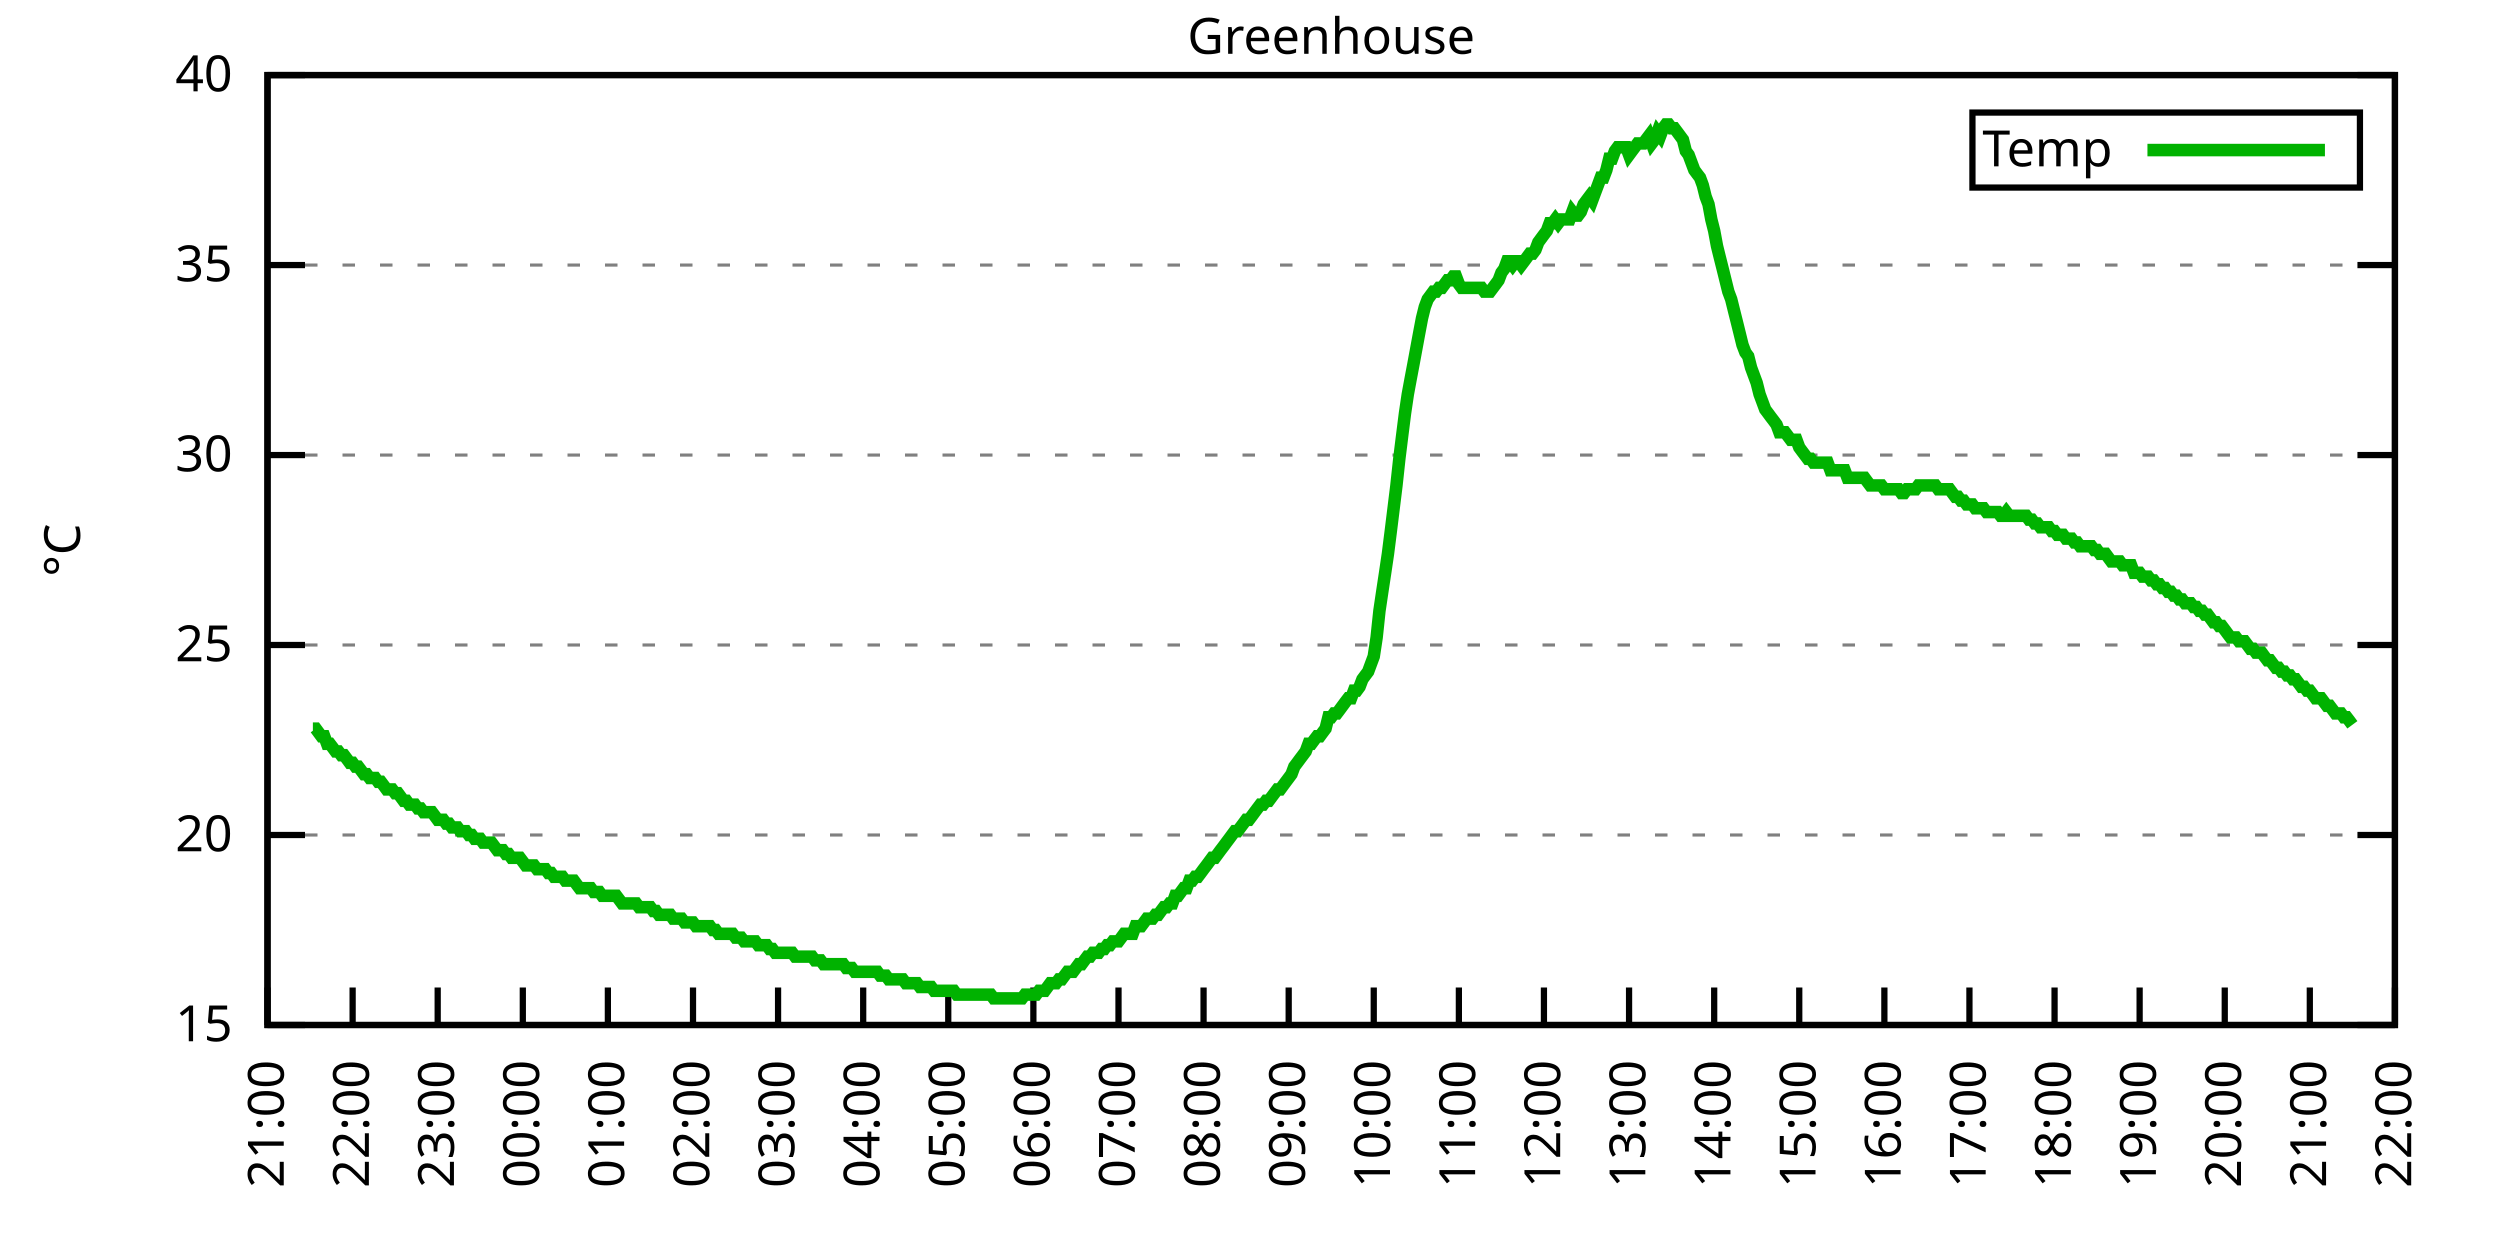
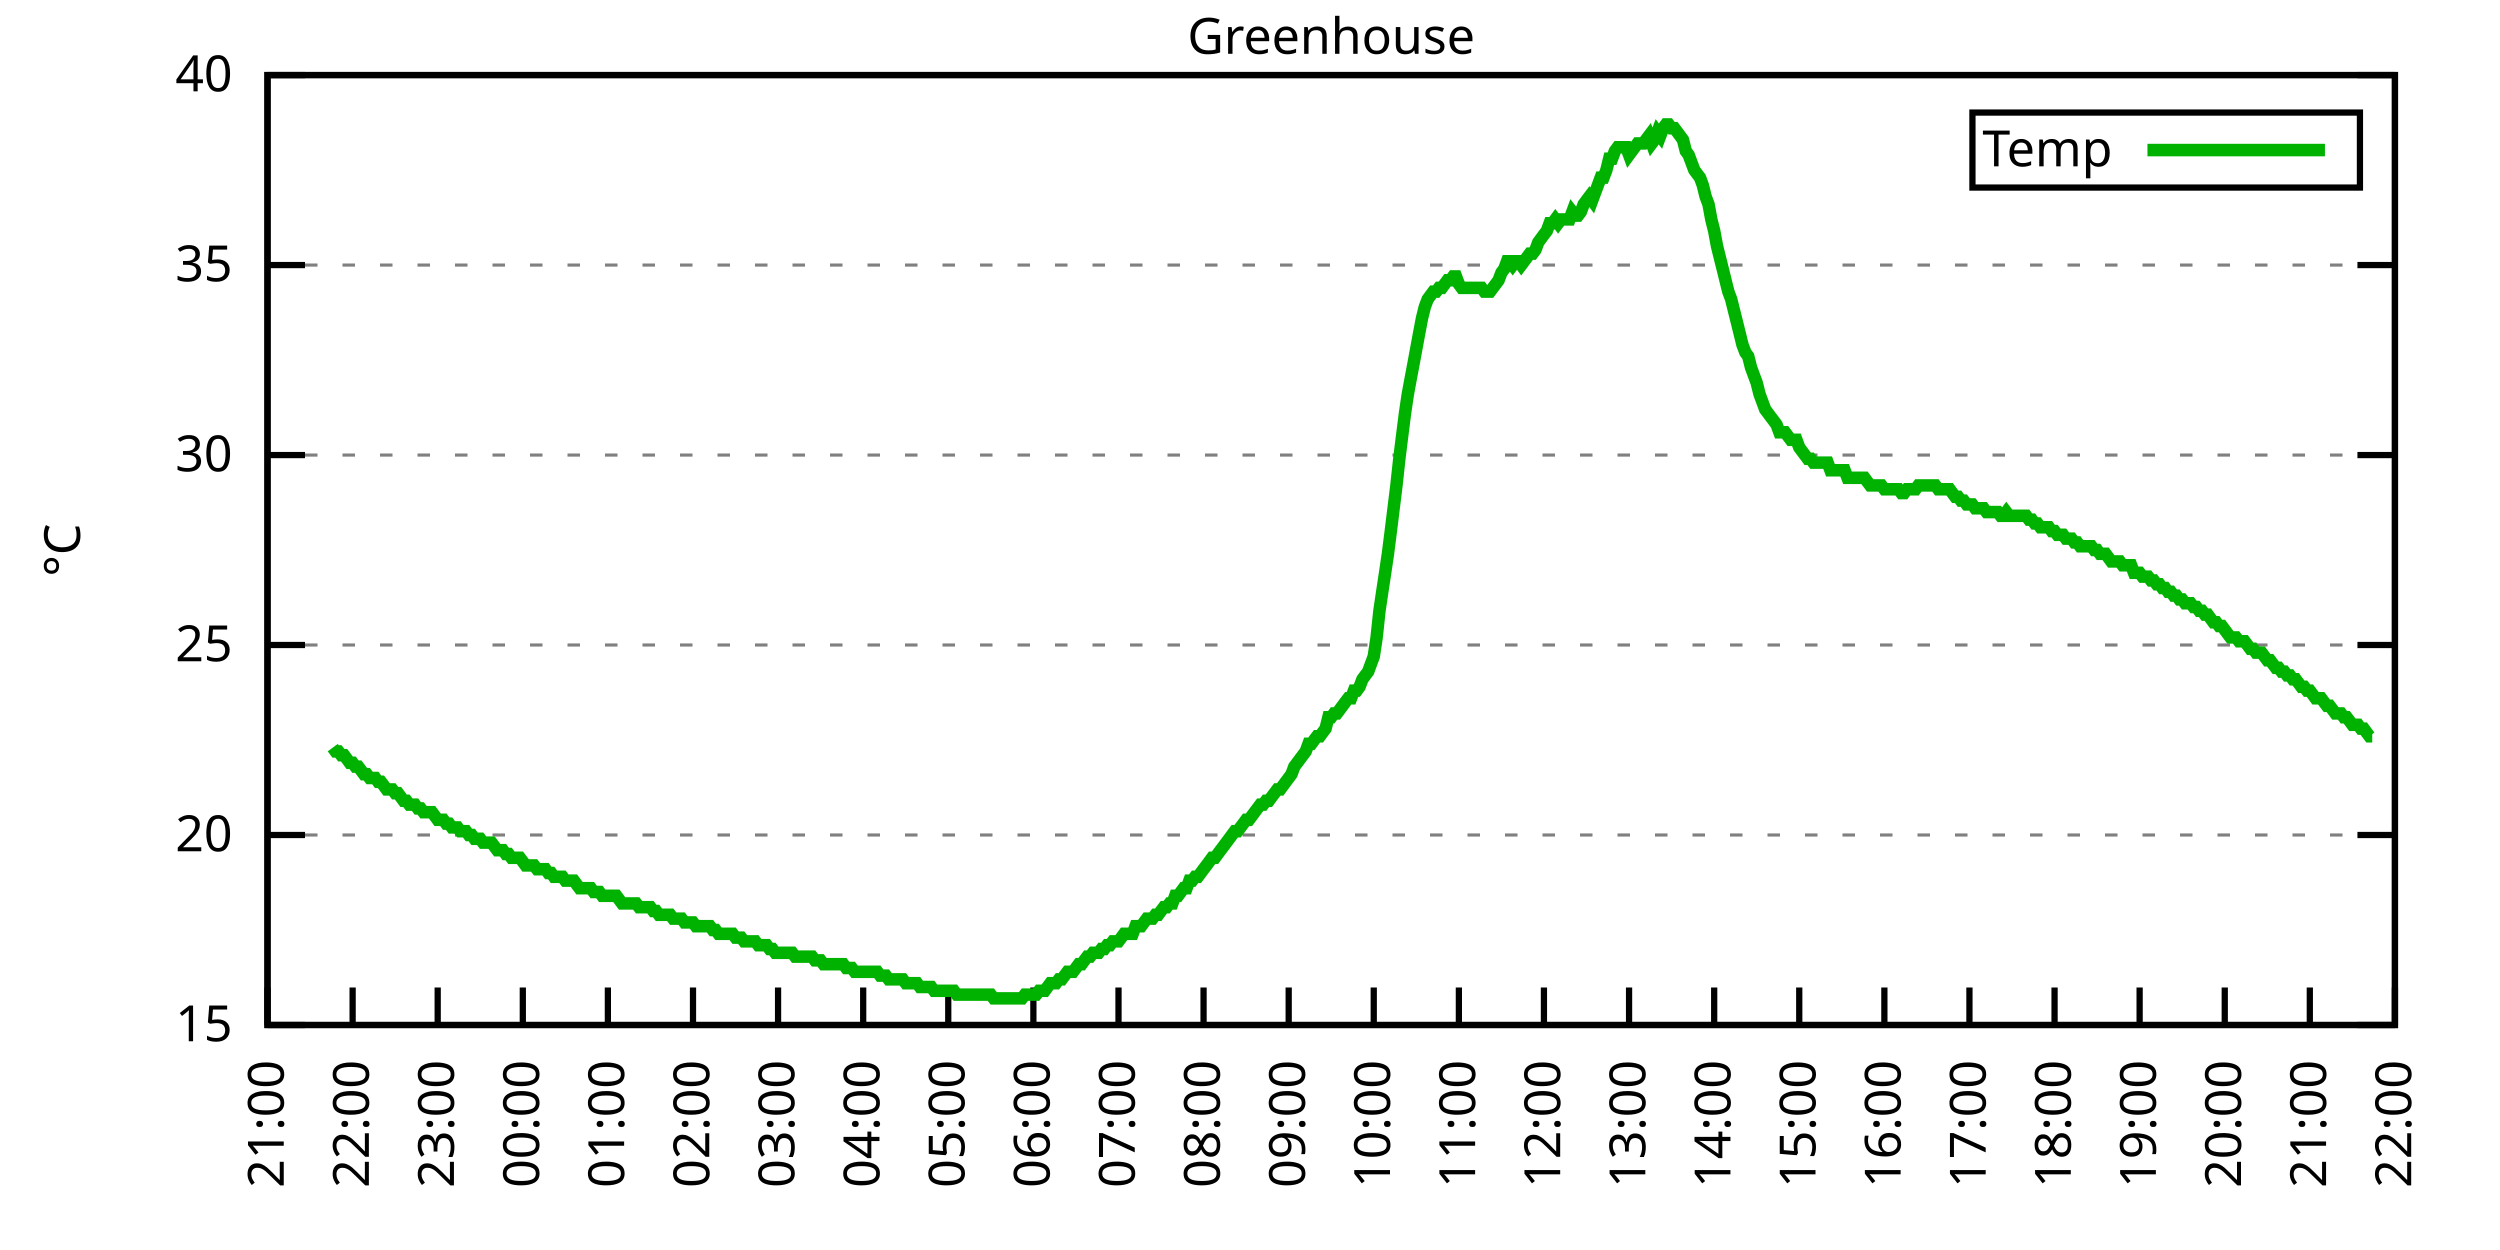
<svg xmlns="http://www.w3.org/2000/svg" xmlns:xlink="http://www.w3.org/1999/xlink" width="400" height="200" viewBox="0 0 400 200">
  <g id="gnuplot_canvas">
    <rect x="0" y="0" width="400" height="200" fill="none" />
    <defs>
      <circle id="gpDot" r="0.5" stroke-width="0.5" stroke="currentColor" />
      <path id="gpPt0" stroke-width="0.333" stroke="currentColor" d="M-1,0 h2 M0,-1 v2" />
      <path id="gpPt1" stroke-width="0.333" stroke="currentColor" d="M-1,-1 L1,1 M1,-1 L-1,1" />
      <path id="gpPt2" stroke-width="0.333" stroke="currentColor" d="M-1,0 L1,0 M0,-1 L0,1 M-1,-1 L1,1 M-1,1 L1,-1" />
      <rect id="gpPt3" stroke-width="0.333" stroke="currentColor" x="-1" y="-1" width="2" height="2" />
      <rect id="gpPt4" stroke-width="0.333" stroke="currentColor" fill="currentColor" x="-1" y="-1" width="2" height="2" />
      <circle id="gpPt5" stroke-width="0.333" stroke="currentColor" cx="0" cy="0" r="1" />
      <use xlink:href="#gpPt5" id="gpPt6" fill="currentColor" stroke="none" />
      <path id="gpPt7" stroke-width="0.333" stroke="currentColor" d="M0,-1.33 L-1.33,0.67 L1.33,0.67 z" />
      <use xlink:href="#gpPt7" id="gpPt8" fill="currentColor" stroke="none" />
      <use xlink:href="#gpPt7" id="gpPt9" stroke="currentColor" transform="rotate(180)" />
      <use xlink:href="#gpPt9" id="gpPt10" fill="currentColor" stroke="none" />
      <use xlink:href="#gpPt3" id="gpPt11" stroke="currentColor" transform="rotate(45)" />
      <use xlink:href="#gpPt11" id="gpPt12" fill="currentColor" stroke="none" />
      <path id="gpPt13" stroke-width="0.333" stroke="currentColor" d="M0,1.330 L1.265,0.411 L0.782,-1.067 L-0.782,-1.076 L-1.265,0.411 z" />
      <use xlink:href="#gpPt13" id="gpPt14" fill="currentColor" stroke="none" />
      <filter id="textbox" filterUnits="objectBoundingBox" x="0" y="0" height="1" width="1">
        <feFlood flood-color="white" flood-opacity="1" result="bgnd" />
        <feComposite in="SourceGraphic" in2="bgnd" operator="atop" />
      </filter>
      <filter id="greybox" filterUnits="objectBoundingBox" x="0" y="0" height="1" width="1">
        <feFlood flood-color="lightgrey" flood-opacity="1" result="grey" />
        <feComposite in="SourceGraphic" in2="grey" operator="atop" />
      </filter>
    </defs>
    <g fill="none" color="white" stroke="currentColor" stroke-width="1.00" stroke-linecap="butt" stroke-linejoin="miter">
</g>
    <g fill="none" color="black" stroke="currentColor" stroke-width="1.00" stroke-linecap="butt" stroke-linejoin="miter">
      <g stroke="none" shape-rendering="crispEdges">
        <polygon fill="rgb(255, 255, 255)" points="42.80,164.00 383.18,164.00 383.18,12.02 42.80,12.02 " />
      </g>
    </g>
    <g fill="none" color="black" stroke="currentColor" stroke-width="1.00" stroke-linecap="butt" stroke-linejoin="miter">
</g>
    <g fill="none" color="black" stroke="black" stroke-width="0.50" stroke-linecap="butt" stroke-linejoin="miter">
</g>
    <g fill="none" color="gray" stroke="currentColor" stroke-width="0.50" stroke-linecap="butt" stroke-linejoin="miter">
      <path stroke="gray" stroke-dasharray="2,4" class="gridline" d="M42.80,164.00 L383.19,164.00  " />
    </g>
    <g fill="none" color="gray" stroke="gray" stroke-width="1.00" stroke-linecap="butt" stroke-linejoin="miter">
</g>
    <g fill="none" color="black" stroke="currentColor" stroke-width="1.00" stroke-linecap="butt" stroke-linejoin="miter">
      <path stroke="black" d="M42.80,164.00 L48.80,164.00 M383.19,164.00 L377.19,164.00  " />
      <g transform="translate(37.20,166.60)" stroke="none" fill="black" font-family="Sans" font-size="8.00" text-anchor="end">
        <text>
          <tspan font-family="Sans"> 15</tspan>
        </text>
      </g>
    </g>
    <g fill="none" color="black" stroke="currentColor" stroke-width="1.00" stroke-linecap="butt" stroke-linejoin="miter">
</g>
    <g fill="none" color="black" stroke="black" stroke-width="0.50" stroke-linecap="butt" stroke-linejoin="miter">
</g>
    <g fill="none" color="gray" stroke="currentColor" stroke-width="0.50" stroke-linecap="butt" stroke-linejoin="miter">
      <path stroke="gray" stroke-dasharray="2,4" class="gridline" d="M42.80,133.60 L383.19,133.60  " />
    </g>
    <g fill="none" color="gray" stroke="gray" stroke-width="1.00" stroke-linecap="butt" stroke-linejoin="miter">
</g>
    <g fill="none" color="black" stroke="currentColor" stroke-width="1.00" stroke-linecap="butt" stroke-linejoin="miter">
      <path stroke="black" d="M42.80,133.60 L48.80,133.60 M383.19,133.60 L377.19,133.60  " />
      <g transform="translate(37.20,136.20)" stroke="none" fill="black" font-family="Sans" font-size="8.00" text-anchor="end">
        <text>
          <tspan font-family="Sans"> 20</tspan>
        </text>
      </g>
    </g>
    <g fill="none" color="black" stroke="currentColor" stroke-width="1.00" stroke-linecap="butt" stroke-linejoin="miter">
</g>
    <g fill="none" color="black" stroke="black" stroke-width="0.50" stroke-linecap="butt" stroke-linejoin="miter">
</g>
    <g fill="none" color="gray" stroke="currentColor" stroke-width="0.50" stroke-linecap="butt" stroke-linejoin="miter">
      <path stroke="gray" stroke-dasharray="2,4" class="gridline" d="M42.80,103.20 L383.19,103.20  " />
    </g>
    <g fill="none" color="gray" stroke="gray" stroke-width="1.00" stroke-linecap="butt" stroke-linejoin="miter">
</g>
    <g fill="none" color="black" stroke="currentColor" stroke-width="1.00" stroke-linecap="butt" stroke-linejoin="miter">
      <path stroke="black" d="M42.80,103.20 L48.80,103.20 M383.19,103.20 L377.19,103.20  " />
      <g transform="translate(37.20,105.80)" stroke="none" fill="black" font-family="Sans" font-size="8.00" text-anchor="end">
        <text>
          <tspan font-family="Sans"> 25</tspan>
        </text>
      </g>
    </g>
    <g fill="none" color="black" stroke="currentColor" stroke-width="1.00" stroke-linecap="butt" stroke-linejoin="miter">
</g>
    <g fill="none" color="black" stroke="black" stroke-width="0.50" stroke-linecap="butt" stroke-linejoin="miter">
</g>
    <g fill="none" color="gray" stroke="currentColor" stroke-width="0.50" stroke-linecap="butt" stroke-linejoin="miter">
      <path stroke="gray" stroke-dasharray="2,4" class="gridline" d="M42.80,72.81 L383.19,72.81  " />
    </g>
    <g fill="none" color="gray" stroke="gray" stroke-width="1.00" stroke-linecap="butt" stroke-linejoin="miter">
</g>
    <g fill="none" color="black" stroke="currentColor" stroke-width="1.00" stroke-linecap="butt" stroke-linejoin="miter">
      <path stroke="black" d="M42.80,72.81 L48.80,72.81 M383.19,72.81 L377.19,72.81  " />
      <g transform="translate(37.20,75.41)" stroke="none" fill="black" font-family="Sans" font-size="8.00" text-anchor="end">
        <text>
          <tspan font-family="Sans"> 30</tspan>
        </text>
      </g>
    </g>
    <g fill="none" color="black" stroke="currentColor" stroke-width="1.00" stroke-linecap="butt" stroke-linejoin="miter">
</g>
    <g fill="none" color="black" stroke="black" stroke-width="0.50" stroke-linecap="butt" stroke-linejoin="miter">
</g>
    <g fill="none" color="gray" stroke="currentColor" stroke-width="0.50" stroke-linecap="butt" stroke-linejoin="miter">
      <path stroke="gray" stroke-dasharray="2,4" class="gridline" d="M42.80,42.41 L383.19,42.41  " />
    </g>
    <g fill="none" color="gray" stroke="gray" stroke-width="1.00" stroke-linecap="butt" stroke-linejoin="miter">
</g>
    <g fill="none" color="black" stroke="currentColor" stroke-width="1.00" stroke-linecap="butt" stroke-linejoin="miter">
      <path stroke="black" d="M42.80,42.41 L48.80,42.41 M383.19,42.41 L377.19,42.41  " />
      <g transform="translate(37.20,45.01)" stroke="none" fill="black" font-family="Sans" font-size="8.00" text-anchor="end">
        <text>
          <tspan font-family="Sans"> 35</tspan>
        </text>
      </g>
    </g>
    <g fill="none" color="black" stroke="currentColor" stroke-width="1.00" stroke-linecap="butt" stroke-linejoin="miter">
</g>
    <g fill="none" color="black" stroke="black" stroke-width="0.50" stroke-linecap="butt" stroke-linejoin="miter">
</g>
    <g fill="none" color="gray" stroke="currentColor" stroke-width="0.50" stroke-linecap="butt" stroke-linejoin="miter">
      <path stroke="gray" stroke-dasharray="2,4" class="gridline" d="M42.80,12.01 L383.19,12.01  " />
    </g>
    <g fill="none" color="gray" stroke="gray" stroke-width="1.00" stroke-linecap="butt" stroke-linejoin="miter">
</g>
    <g fill="none" color="black" stroke="currentColor" stroke-width="1.00" stroke-linecap="butt" stroke-linejoin="miter">
      <path stroke="black" d="M42.80,12.01 L48.80,12.01 M383.19,12.01 L377.19,12.01  " />
      <g transform="translate(37.20,14.61)" stroke="none" fill="black" font-family="Sans" font-size="8.00" text-anchor="end">
        <text>
          <tspan font-family="Sans"> 40</tspan>
        </text>
      </g>
    </g>
    <g fill="none" color="black" stroke="currentColor" stroke-width="1.00" stroke-linecap="butt" stroke-linejoin="miter">
      <path stroke="black" d="M42.80,164.00 L42.80,158.00  " />
      <g transform="translate(45.40,169.60) rotate(270.00)" stroke="none" fill="black" font-family="Sans" font-size="8.00" text-anchor="end">
        <text>
          <tspan font-family="Sans">21:00</tspan>
        </text>
      </g>
    </g>
    <g fill="none" color="black" stroke="currentColor" stroke-width="1.00" stroke-linecap="butt" stroke-linejoin="miter">
      <path stroke="black" d="M56.42,164.00 L56.42,158.00  " />
      <g transform="translate(59.02,169.60) rotate(270.00)" stroke="none" fill="black" font-family="Sans" font-size="8.00" text-anchor="end">
        <text>
          <tspan font-family="Sans">22:00</tspan>
        </text>
      </g>
    </g>
    <g fill="none" color="black" stroke="currentColor" stroke-width="1.00" stroke-linecap="butt" stroke-linejoin="miter">
      <path stroke="black" d="M70.03,164.00 L70.03,158.00  " />
      <g transform="translate(72.63,169.60) rotate(270.00)" stroke="none" fill="black" font-family="Sans" font-size="8.00" text-anchor="end">
        <text>
          <tspan font-family="Sans">23:00</tspan>
        </text>
      </g>
    </g>
    <g fill="none" color="black" stroke="currentColor" stroke-width="1.00" stroke-linecap="butt" stroke-linejoin="miter">
      <path stroke="black" d="M83.65,164.00 L83.65,158.00  " />
      <g transform="translate(86.25,169.60) rotate(270.00)" stroke="none" fill="black" font-family="Sans" font-size="8.00" text-anchor="end">
        <text>
          <tspan font-family="Sans">00:00</tspan>
        </text>
      </g>
    </g>
    <g fill="none" color="black" stroke="currentColor" stroke-width="1.00" stroke-linecap="butt" stroke-linejoin="miter">
      <path stroke="black" d="M97.26,164.00 L97.26,158.00  " />
      <g transform="translate(99.86,169.60) rotate(270.00)" stroke="none" fill="black" font-family="Sans" font-size="8.00" text-anchor="end">
        <text>
          <tspan font-family="Sans">01:00</tspan>
        </text>
      </g>
    </g>
    <g fill="none" color="black" stroke="currentColor" stroke-width="1.00" stroke-linecap="butt" stroke-linejoin="miter">
      <path stroke="black" d="M110.88,164.00 L110.88,158.00  " />
      <g transform="translate(113.48,169.60) rotate(270.00)" stroke="none" fill="black" font-family="Sans" font-size="8.00" text-anchor="end">
        <text>
          <tspan font-family="Sans">02:00</tspan>
        </text>
      </g>
    </g>
    <g fill="none" color="black" stroke="currentColor" stroke-width="1.00" stroke-linecap="butt" stroke-linejoin="miter">
      <path stroke="black" d="M124.49,164.00 L124.49,158.00  " />
      <g transform="translate(127.09,169.60) rotate(270.00)" stroke="none" fill="black" font-family="Sans" font-size="8.00" text-anchor="end">
        <text>
          <tspan font-family="Sans">03:00</tspan>
        </text>
      </g>
    </g>
    <g fill="none" color="black" stroke="currentColor" stroke-width="1.00" stroke-linecap="butt" stroke-linejoin="miter">
      <path stroke="black" d="M138.11,164.00 L138.11,158.00  " />
      <g transform="translate(140.71,169.60) rotate(270.00)" stroke="none" fill="black" font-family="Sans" font-size="8.00" text-anchor="end">
        <text>
          <tspan font-family="Sans">04:00</tspan>
        </text>
      </g>
    </g>
    <g fill="none" color="black" stroke="currentColor" stroke-width="1.00" stroke-linecap="butt" stroke-linejoin="miter">
      <path stroke="black" d="M151.72,164.00 L151.72,158.00  " />
      <g transform="translate(154.32,169.60) rotate(270.00)" stroke="none" fill="black" font-family="Sans" font-size="8.00" text-anchor="end">
        <text>
          <tspan font-family="Sans">05:00</tspan>
        </text>
      </g>
    </g>
    <g fill="none" color="black" stroke="currentColor" stroke-width="1.00" stroke-linecap="butt" stroke-linejoin="miter">
      <path stroke="black" d="M165.34,164.00 L165.34,158.00  " />
      <g transform="translate(167.94,169.60) rotate(270.00)" stroke="none" fill="black" font-family="Sans" font-size="8.00" text-anchor="end">
        <text>
          <tspan font-family="Sans">06:00</tspan>
        </text>
      </g>
    </g>
    <g fill="none" color="black" stroke="currentColor" stroke-width="1.00" stroke-linecap="butt" stroke-linejoin="miter">
      <path stroke="black" d="M178.96,164.00 L178.96,158.00  " />
      <g transform="translate(181.56,169.60) rotate(270.00)" stroke="none" fill="black" font-family="Sans" font-size="8.00" text-anchor="end">
        <text>
          <tspan font-family="Sans">07:00</tspan>
        </text>
      </g>
    </g>
    <g fill="none" color="black" stroke="currentColor" stroke-width="1.00" stroke-linecap="butt" stroke-linejoin="miter">
      <path stroke="black" d="M192.57,164.00 L192.57,158.00  " />
      <g transform="translate(195.17,169.60) rotate(270.00)" stroke="none" fill="black" font-family="Sans" font-size="8.00" text-anchor="end">
        <text>
          <tspan font-family="Sans">08:00</tspan>
        </text>
      </g>
    </g>
    <g fill="none" color="black" stroke="currentColor" stroke-width="1.00" stroke-linecap="butt" stroke-linejoin="miter">
      <path stroke="black" d="M206.19,164.00 L206.19,158.00  " />
      <g transform="translate(208.79,169.60) rotate(270.00)" stroke="none" fill="black" font-family="Sans" font-size="8.00" text-anchor="end">
        <text>
          <tspan font-family="Sans">09:00</tspan>
        </text>
      </g>
    </g>
    <g fill="none" color="black" stroke="currentColor" stroke-width="1.00" stroke-linecap="butt" stroke-linejoin="miter">
      <path stroke="black" d="M219.80,164.00 L219.80,158.00  " />
      <g transform="translate(222.40,169.60) rotate(270.00)" stroke="none" fill="black" font-family="Sans" font-size="8.00" text-anchor="end">
        <text>
          <tspan font-family="Sans">10:00</tspan>
        </text>
      </g>
    </g>
    <g fill="none" color="black" stroke="currentColor" stroke-width="1.00" stroke-linecap="butt" stroke-linejoin="miter">
      <path stroke="black" d="M233.42,164.00 L233.42,158.00  " />
      <g transform="translate(236.02,169.60) rotate(270.00)" stroke="none" fill="black" font-family="Sans" font-size="8.00" text-anchor="end">
        <text>
          <tspan font-family="Sans">11:00</tspan>
        </text>
      </g>
    </g>
    <g fill="none" color="black" stroke="currentColor" stroke-width="1.00" stroke-linecap="butt" stroke-linejoin="miter">
      <path stroke="black" d="M247.03,164.00 L247.03,158.00  " />
      <g transform="translate(249.63,169.60) rotate(270.00)" stroke="none" fill="black" font-family="Sans" font-size="8.00" text-anchor="end">
        <text>
          <tspan font-family="Sans">12:00</tspan>
        </text>
      </g>
    </g>
    <g fill="none" color="black" stroke="currentColor" stroke-width="1.00" stroke-linecap="butt" stroke-linejoin="miter">
      <path stroke="black" d="M260.65,164.00 L260.65,158.00  " />
      <g transform="translate(263.25,169.60) rotate(270.00)" stroke="none" fill="black" font-family="Sans" font-size="8.00" text-anchor="end">
        <text>
          <tspan font-family="Sans">13:00</tspan>
        </text>
      </g>
    </g>
    <g fill="none" color="black" stroke="currentColor" stroke-width="1.00" stroke-linecap="butt" stroke-linejoin="miter">
      <path stroke="black" d="M274.27,164.00 L274.27,158.00  " />
      <g transform="translate(276.87,169.60) rotate(270.00)" stroke="none" fill="black" font-family="Sans" font-size="8.00" text-anchor="end">
        <text>
          <tspan font-family="Sans">14:00</tspan>
        </text>
      </g>
    </g>
    <g fill="none" color="black" stroke="currentColor" stroke-width="1.00" stroke-linecap="butt" stroke-linejoin="miter">
      <path stroke="black" d="M287.88,164.00 L287.88,158.00  " />
      <g transform="translate(290.48,169.60) rotate(270.00)" stroke="none" fill="black" font-family="Sans" font-size="8.00" text-anchor="end">
        <text>
          <tspan font-family="Sans">15:00</tspan>
        </text>
      </g>
    </g>
    <g fill="none" color="black" stroke="currentColor" stroke-width="1.00" stroke-linecap="butt" stroke-linejoin="miter">
      <path stroke="black" d="M301.50,164.00 L301.50,158.00  " />
      <g transform="translate(304.10,169.60) rotate(270.00)" stroke="none" fill="black" font-family="Sans" font-size="8.00" text-anchor="end">
        <text>
          <tspan font-family="Sans">16:00</tspan>
        </text>
      </g>
    </g>
    <g fill="none" color="black" stroke="currentColor" stroke-width="1.00" stroke-linecap="butt" stroke-linejoin="miter">
      <path stroke="black" d="M315.11,164.00 L315.11,158.00  " />
      <g transform="translate(317.71,169.60) rotate(270.00)" stroke="none" fill="black" font-family="Sans" font-size="8.00" text-anchor="end">
        <text>
          <tspan font-family="Sans">17:00</tspan>
        </text>
      </g>
    </g>
    <g fill="none" color="black" stroke="currentColor" stroke-width="1.00" stroke-linecap="butt" stroke-linejoin="miter">
      <path stroke="black" d="M328.73,164.00 L328.73,158.00  " />
      <g transform="translate(331.33,169.60) rotate(270.00)" stroke="none" fill="black" font-family="Sans" font-size="8.00" text-anchor="end">
        <text>
          <tspan font-family="Sans">18:00</tspan>
        </text>
      </g>
    </g>
    <g fill="none" color="black" stroke="currentColor" stroke-width="1.00" stroke-linecap="butt" stroke-linejoin="miter">
      <path stroke="black" d="M342.34,164.00 L342.34,158.00  " />
      <g transform="translate(344.94,169.60) rotate(270.00)" stroke="none" fill="black" font-family="Sans" font-size="8.00" text-anchor="end">
        <text>
          <tspan font-family="Sans">19:00</tspan>
        </text>
      </g>
    </g>
    <g fill="none" color="black" stroke="currentColor" stroke-width="1.00" stroke-linecap="butt" stroke-linejoin="miter">
      <path stroke="black" d="M355.96,164.00 L355.96,158.00  " />
      <g transform="translate(358.56,169.60) rotate(270.00)" stroke="none" fill="black" font-family="Sans" font-size="8.00" text-anchor="end">
        <text>
          <tspan font-family="Sans">20:00</tspan>
        </text>
      </g>
    </g>
    <g fill="none" color="black" stroke="currentColor" stroke-width="1.00" stroke-linecap="butt" stroke-linejoin="miter">
      <path stroke="black" d="M369.57,164.00 L369.57,158.00  " />
      <g transform="translate(372.17,169.60) rotate(270.00)" stroke="none" fill="black" font-family="Sans" font-size="8.00" text-anchor="end">
        <text>
          <tspan font-family="Sans">21:00</tspan>
        </text>
      </g>
    </g>
    <g fill="none" color="black" stroke="currentColor" stroke-width="1.00" stroke-linecap="butt" stroke-linejoin="miter">
      <path stroke="black" d="M383.19,164.00 L383.19,158.00  " />
      <g transform="translate(385.79,169.60) rotate(270.00)" stroke="none" fill="black" font-family="Sans" font-size="8.00" text-anchor="end">
        <text>
          <tspan font-family="Sans">22:00</tspan>
        </text>
      </g>
    </g>
    <g fill="none" color="black" stroke="currentColor" stroke-width="1.00" stroke-linecap="butt" stroke-linejoin="miter">
</g>
    <g fill="none" color="black" stroke="currentColor" stroke-width="1.00" stroke-linecap="butt" stroke-linejoin="miter">
      <path stroke="black" d="M42.80,12.01 L42.80,164.00 L383.19,164.00 L383.19,12.01 L42.80,12.01 Z  " />
    </g>
    <g fill="none" color="black" stroke="currentColor" stroke-width="1.00" stroke-linecap="butt" stroke-linejoin="miter">
</g>
    <g fill="none" color="black" stroke="currentColor" stroke-width="1.00" stroke-linecap="butt" stroke-linejoin="miter">
      <path stroke="black" d="M315.59,30.01 L315.59,18.01 L377.59,18.01 L377.59,30.01 L315.59,30.01 Z  " />
    </g>
    <g id="Greenhouse_plot_1">
      <g fill="none" color="white" stroke="black" stroke-width="2.00" stroke-linecap="butt" stroke-linejoin="miter">
</g>
      <g fill="none" color="black" stroke="currentColor" stroke-width="2.00" stroke-linecap="butt" stroke-linejoin="miter">
        <g transform="translate(337.99,26.61)" stroke="none" fill="black" font-family="Sans" font-size="8.00" text-anchor="end">
          <text>
            <tspan font-family="Sans">Temp</tspan>
          </text>
        </g>
      </g>
      <g fill="none" color="black" stroke="currentColor" stroke-width="2.00" stroke-linecap="butt" stroke-linejoin="miter">
-         <path stroke="rgb(  0, 178,   0)" d="M343.59,24.01 L371.99,24.01 M50.06,116.58 L50.52,116.58 L50.97,117.19 L51.42,117.80 L51.88,117.80 L52.33,119.01   L52.78,119.01 L53.24,119.62 L53.69,120.23 L54.15,120.23 L54.60,120.83 L55.05,120.83 L55.51,121.44 L55.96,122.05   L56.42,122.05 L56.87,122.66 L57.32,122.66 L57.78,123.27 L58.23,123.87 L58.68,123.87 L59.14,124.48 L59.59,124.48   L60.05,124.48 L60.50,125.09 L60.95,125.09 L61.41,125.70 L61.86,126.31 L62.32,126.31 L62.77,126.31 L63.22,126.91   L63.68,126.91 L64.13,127.52 L64.58,128.13 L65.04,128.13 L65.49,128.74 L65.95,128.74 L66.40,128.74 L66.85,129.35   L67.31,129.35 L67.76,129.95 L68.22,129.95 L68.67,129.95 L69.12,129.95 L69.58,130.56 L70.03,131.17 L70.49,131.17   L70.94,131.17 L71.39,131.78 L71.85,131.78 L72.30,132.39 L72.75,132.39 L73.21,132.39 L73.66,132.99 L74.12,132.99   L74.57,132.99 L75.02,133.60 L75.48,133.60 L75.93,134.21 L76.39,134.21 L76.84,134.21 L77.29,134.82 L77.75,134.82   L78.20,134.82 L78.65,134.82 L79.11,135.43 L79.56,136.03 L80.02,136.03 L80.47,136.03 L80.92,136.64 L81.38,136.64   L81.83,137.25 L82.29,137.25 L82.74,137.25 L83.19,137.25 L83.65,137.86 L84.10,138.47 L84.55,138.47 L85.01,138.47   L85.46,138.47 L85.92,139.07 L86.37,139.07 L86.82,139.07 L87.28,139.07 L87.73,139.68 L88.19,139.68 L88.64,140.29   L89.09,140.29 L89.55,140.29 L90.00,140.29 L90.45,140.90 L90.91,140.90 L91.36,140.90 L91.82,140.90 L92.27,141.51   L92.72,142.11 L93.18,142.11 L93.63,142.11 L94.09,142.11 L94.54,142.11 L94.99,142.72 L95.45,142.72 L95.90,142.72   L96.35,143.33 L96.81,143.33 L97.26,143.33 L97.72,143.33 L98.17,143.33 L98.62,143.33 L99.08,143.94 L99.53,144.55   L99.99,144.55 L100.44,144.55 L100.89,144.55 L101.35,144.55 L101.80,144.55 L102.25,145.15 L102.71,145.15 L103.16,145.15   L103.62,145.15 L104.07,145.15 L104.52,145.76 L104.98,145.76 L105.43,146.37 L105.89,146.37 L106.34,146.37 L106.79,146.37   L107.25,146.37 L107.70,146.98 L108.15,146.98 L108.61,146.98 L109.06,146.98 L109.52,147.59 L109.97,147.59 L110.42,147.59   L110.88,147.59 L111.33,148.19 L111.79,148.19 L112.24,148.19 L112.69,148.19 L113.15,148.19 L113.60,148.19 L114.05,148.80   L114.51,148.80 L114.96,149.41 L115.42,149.41 L115.87,149.41 L116.32,149.41 L116.78,149.41 L117.23,149.41 L117.69,150.02   L118.14,150.02 L118.59,150.02 L119.05,150.62 L119.50,150.62 L119.96,150.62 L120.41,150.62 L120.86,150.62 L121.32,151.23   L121.77,151.23 L122.22,151.23 L122.68,151.23 L123.13,151.84 L123.59,151.84 L124.04,152.45 L124.49,152.45 L124.95,152.45   L125.40,152.45 L125.86,152.45 L126.31,152.45 L126.76,152.45 L127.22,153.06 L127.67,153.06 L128.12,153.06 L128.58,153.06   L129.03,153.06 L129.49,153.06 L129.94,153.06 L130.39,153.66 L130.85,153.66 L131.30,153.66 L131.76,154.27 L132.21,154.27   L132.66,154.27 L133.12,154.27 L133.57,154.27 L134.02,154.27 L134.48,154.27 L134.93,154.27 L135.39,154.88 L135.84,154.88   L136.29,154.88 L136.75,155.49 L137.20,155.49 L137.66,155.49 L138.11,155.49 L138.56,155.49 L139.02,155.49 L139.47,155.49   L139.92,155.49 L140.38,155.49 L140.83,156.10 L141.29,156.10 L141.74,156.10 L142.19,156.70 L142.65,156.70 L143.10,156.70   L143.56,156.70 L144.01,156.70 L144.46,156.70 L144.92,157.31 L145.37,157.31 L145.82,157.31 L146.28,157.31 L146.73,157.31   L147.19,157.92 L147.64,157.92 L148.09,157.92 L148.55,157.92 L149.00,157.92 L149.46,158.53 L149.91,158.53 L150.36,158.53   L150.82,158.53 L151.27,158.53 L151.72,158.53 L152.18,158.53 L152.63,158.53 L153.09,159.14 L153.54,159.14 L153.99,159.14   L154.45,159.14 L154.90,159.14 L155.36,159.14 L155.81,159.14 L156.26,159.14 L156.72,159.14 L157.17,159.14 L157.62,159.14   L158.08,159.14 L158.53,159.14 L158.99,159.74 L159.44,159.74 L159.89,159.74 L160.35,159.74 L160.80,159.74 L161.26,159.74   L161.71,159.74 L162.16,159.74 L162.62,159.74 L163.07,159.74 L163.52,159.74 L163.98,159.14 L164.43,159.14 L164.89,159.14   L165.34,159.14 L165.79,159.14 L166.25,158.53 L166.70,158.53 L167.16,158.53 L167.61,157.92 L168.06,157.31 L168.52,157.31   L168.97,157.31 L169.43,156.70 L169.88,156.70 L170.33,156.10 L170.79,155.49 L171.24,155.49 L171.69,155.49 L172.15,154.88   L172.60,154.27 L173.06,154.27 L173.51,153.66 L173.96,153.06 L174.42,153.06 L174.87,152.45 L175.33,152.45 L175.78,152.45   L176.23,151.84 L176.69,151.84 L177.14,151.23 L177.59,151.23 L178.05,150.62 L178.50,150.62 L178.96,150.62 L179.41,150.02   L179.86,149.41 L180.32,149.41 L180.77,149.41 L181.23,149.41 L181.68,148.19 L182.13,148.19 L182.59,148.19 L183.04,147.59   L183.49,146.98 L183.95,146.98 L184.40,146.98 L184.86,146.37 L185.31,146.37 L185.76,145.76 L186.22,145.15 L186.67,145.15   L187.13,144.55 L187.58,144.55 L188.03,143.33 L188.49,143.33 L188.94,142.72 L189.39,142.11 L189.85,142.11 L190.30,140.90   L190.76,140.90 L191.21,140.29 L191.66,140.29 L192.12,139.68 L192.57,139.07 L193.03,138.47 L193.48,137.86 L193.93,137.25   L194.39,137.25 L194.84,136.64 L195.29,136.03 L195.75,135.43 L196.20,134.82 L196.66,134.21 L197.11,133.60 L197.56,132.99   L198.02,132.99 L198.47,132.39 L198.93,131.78 L199.38,131.17 L199.83,131.17 L200.29,130.56 L200.74,129.95 L201.19,129.35   L201.65,128.74 L202.10,128.74 L202.56,128.13 L203.01,128.13 L203.46,127.52 L203.92,126.91 L204.37,126.31 L204.83,126.31   L205.28,125.70 L205.73,125.09 L206.19,124.48 L206.64,123.87 L207.09,122.66 L207.55,122.05 L208.00,121.44 L208.46,120.83   L208.91,120.23 L209.36,119.01 L209.82,119.01 L210.27,118.40 L210.73,117.80 L211.18,117.80 L211.63,117.19 L212.09,116.58   L212.54,114.76 L213.00,114.76 L213.45,114.15 L213.90,114.15 L214.36,113.54 L214.81,112.93 L215.26,112.32 L215.72,111.72   L216.17,111.72 L216.63,110.50 L217.08,110.50 L217.53,109.89 L217.99,108.68 L218.44,108.07 L218.90,107.46 L219.35,106.24   L219.80,105.03 L220.26,101.99 L220.71,97.73 L221.16,94.69 L221.62,91.65 L222.07,88.61 L222.53,84.97 L222.98,81.32   L223.43,77.67 L223.89,73.41 L224.34,69.77 L224.80,66.12 L225.25,63.08 L225.70,60.65 L226.16,58.21 L226.61,55.78   L227.06,53.35 L227.52,50.92 L227.97,49.10 L228.43,47.88 L228.88,47.27 L229.33,46.66 L229.79,46.66 L230.24,46.06   L230.70,46.06 L231.15,45.45 L231.60,44.84 L232.06,44.84 L232.51,44.23 L232.96,44.23 L233.42,45.45 L233.87,46.06   L234.33,46.06 L234.78,46.06 L235.23,46.06 L235.69,46.06 L236.14,46.06 L236.60,46.06 L237.05,46.06 L237.50,46.66   L237.96,46.66 L238.41,46.66 L238.86,46.06 L239.32,45.45 L239.77,44.84 L240.23,43.62 L240.68,43.02 L241.13,41.80   L241.59,41.80 L242.04,42.41 L242.50,41.80 L242.95,41.80 L243.40,42.41 L243.86,41.80 L244.31,41.19 L244.76,40.58   L245.22,40.58 L245.67,39.98 L246.13,38.76 L246.58,38.15 L247.03,37.54 L247.49,36.94 L247.94,35.72 L248.40,35.72   L248.85,35.11 L249.30,35.72 L249.76,35.11 L250.21,35.11 L250.66,35.11 L251.12,35.11 L251.57,33.90 L252.03,34.50   L252.48,34.50 L252.93,33.90 L253.39,32.68 L253.84,32.07 L254.30,31.46 L254.75,32.07 L255.20,30.86 L255.66,29.64   L256.11,28.42 L256.56,28.42 L257.02,27.21 L257.47,25.39 L257.93,25.39 L258.38,24.17 L258.83,23.56 L259.29,23.56   L259.74,23.56 L260.20,23.56 L260.65,24.78 L261.10,24.17 L261.56,23.56 L262.01,22.95 L262.47,22.95 L262.92,22.95   L263.37,22.35 L263.83,21.74 L264.28,22.95 L264.73,22.35 L265.19,21.13 L265.64,21.74 L266.10,20.52 L266.55,19.91   L267.00,19.91 L267.46,20.52 L267.91,20.52 L268.37,21.13 L268.82,21.74 L269.27,22.35 L269.73,24.17 L270.18,24.78   L270.63,25.99 L271.09,27.21 L271.54,27.82 L272.00,28.42 L272.45,29.64 L272.90,31.46 L273.36,32.68 L273.81,35.11   L274.27,36.94 L274.72,39.37 L275.17,41.19 L275.63,43.02 L276.08,44.84 L276.53,46.66 L276.99,47.88 L277.44,49.70   L277.90,51.53 L278.35,53.35 L278.80,55.18 L279.26,56.39 L279.71,57.00 L280.17,58.82 L280.62,60.04 L281.07,61.25   L281.53,63.08 L281.98,64.29 L282.43,65.51 L282.89,66.12 L283.34,66.73 L283.80,67.33 L284.25,67.94 L284.70,69.16   L285.16,69.16 L285.61,69.16 L286.07,69.77 L286.52,70.37 L286.97,70.37 L287.43,70.37 L287.88,71.59 L288.33,72.20   L288.79,72.81 L289.24,73.41 L289.70,73.41 L290.15,74.02 L290.60,74.02 L291.06,74.02 L291.51,74.02 L291.97,74.02   L292.42,74.02 L292.87,75.24 L293.33,75.24 L293.78,75.24 L294.23,75.24 L294.69,75.24 L295.14,75.24 L295.60,76.45   L296.05,76.45 L296.50,76.45 L296.96,76.45 L297.41,76.45 L297.87,76.45 L298.32,76.45 L298.77,77.06 L299.23,77.67   L299.68,77.67 L300.13,77.67 L300.59,77.67 L301.04,77.67 L301.50,78.28 L301.95,78.28 L302.40,78.28 L302.86,78.28   L303.31,78.28 L303.77,78.28 L304.22,78.89 L304.67,78.89 L305.13,78.28 L305.58,78.28 L306.03,78.28 L306.49,78.28   L306.94,77.67 L307.40,77.67 L307.85,77.67 L308.30,77.67 L308.76,77.67 L309.21,77.67 L309.67,77.67 L310.12,78.28   L310.57,78.28 L311.03,78.28 L311.48,78.28 L311.94,78.28 L312.39,78.89 L312.84,79.49 L313.30,79.49 L313.75,80.10   L314.20,80.10 L314.66,80.71 L315.11,80.71 L315.57,80.71 L316.02,81.32 L316.47,81.32 L316.93,81.32 L317.38,81.32   L317.84,81.93 L318.29,81.93 L318.74,81.93 L319.20,81.93 L319.65,81.93 L320.10,82.53 L320.56,82.53 L321.01,81.93   L321.47,82.53 L321.92,82.53 L322.37,82.53 L322.83,82.53 L323.28,82.53 L323.74,82.53 L324.19,82.53 L324.64,83.14   L325.10,83.14 L325.55,83.75 L326.00,83.75 L326.46,84.36 L326.91,84.36 L327.37,84.36 L327.82,84.36 L328.27,84.97   L328.73,84.97 L329.18,85.57 L329.64,85.57 L330.09,85.57 L330.54,86.18 L331.00,86.18 L331.45,86.18 L331.90,86.79   L332.36,86.79 L332.81,87.40 L333.27,87.40 L333.72,87.40 L334.17,87.40 L334.63,87.40 L335.08,88.00 L335.54,88.00   L335.99,88.61 L336.44,88.61 L336.90,88.61 L337.35,89.22 L337.80,89.83 L338.26,89.83 L338.71,89.83 L339.17,89.83   L339.62,90.44 L340.07,90.44 L340.53,90.44 L340.98,90.44 L341.44,91.65 L341.89,91.65 L342.34,91.65 L342.80,92.26   L343.25,92.26 L343.70,92.26 L344.16,92.87 L344.61,92.87 L345.07,93.48 L345.52,93.48 L345.97,94.08 L346.43,94.08   L346.88,94.69 L347.34,94.69 L347.79,95.30 L348.24,95.30 L348.70,95.91 L349.15,95.91 L349.60,96.52 L350.06,96.52   L350.51,96.52 L350.97,97.12 L351.42,97.12 L351.87,97.73 L352.33,97.73 L352.78,98.34 L353.24,98.34 L353.69,98.95   L354.14,99.56 L354.60,99.56 L355.05,100.16 L355.50,100.16 L355.96,100.77 L356.41,101.38 L356.87,101.99 L357.32,101.99   L357.77,101.99 L358.23,102.60 L358.68,102.60 L359.14,102.60 L359.59,103.20 L360.04,103.81 L360.50,103.81 L360.95,104.42   L361.41,104.42 L361.86,104.42 L362.31,105.03 L362.77,105.64 L363.22,105.64 L363.67,106.24 L364.13,106.85 L364.58,106.85   L365.04,107.46 L365.49,107.46 L365.94,108.07 L366.40,108.07 L366.85,108.68 L367.31,108.68 L367.76,109.28 L368.21,109.89   L368.67,109.89 L369.12,110.50 L369.57,110.50 L370.03,111.11 L370.48,111.72 L370.94,111.72 L371.39,111.72 L371.84,112.32   L372.30,112.93 L372.75,112.93 L373.21,113.54 L373.66,114.15 L374.11,114.15 L374.57,114.15 L375.02,114.76 L375.47,114.76   L375.93,115.36 L376.38,115.97  " />
+         <path stroke="rgb(  0, 178,   0)" d="M343.59,24.01 L371.99,24.01 M53.24,119.62 L53.69,120.23 L54.15,120.23 L54.60,120.83 L55.05,120.83 L55.51,121.44   L55.96,122.05 L56.42,122.05 L56.87,122.66 L57.32,122.66 L57.78,123.27 L58.23,123.87 L58.68,123.87 L59.14,124.48   L59.59,124.48 L60.05,124.48 L60.50,125.09 L60.95,125.09 L61.41,125.70 L61.86,126.31 L62.32,126.31 L62.77,126.31   L63.22,126.91 L63.68,126.91 L64.13,127.52 L64.58,128.13 L65.04,128.13 L65.49,128.74 L65.95,128.74 L66.40,128.74   L66.85,129.35 L67.31,129.35 L67.76,129.95 L68.22,129.95 L68.67,129.95 L69.12,129.95 L69.58,130.56 L70.03,131.17   L70.49,131.17 L70.94,131.17 L71.39,131.78 L71.85,131.78 L72.30,132.39 L72.75,132.39 L73.21,132.39 L73.66,132.99   L74.12,132.99 L74.57,132.99 L75.02,133.60 L75.48,133.60 L75.93,134.21 L76.39,134.21 L76.84,134.21 L77.29,134.82   L77.75,134.82 L78.20,134.82 L78.65,134.82 L79.11,135.43 L79.56,136.03 L80.02,136.03 L80.47,136.03 L80.92,136.64   L81.38,136.64 L81.83,137.25 L82.29,137.25 L82.74,137.25 L83.19,137.25 L83.65,137.86 L84.10,138.47 L84.55,138.47   L85.01,138.47 L85.46,138.47 L85.92,139.07 L86.37,139.07 L86.82,139.07 L87.28,139.07 L87.73,139.68 L88.19,139.68   L88.64,140.29 L89.09,140.29 L89.55,140.29 L90.00,140.29 L90.45,140.90 L90.91,140.90 L91.36,140.90 L91.82,140.90   L92.27,141.51 L92.72,142.11 L93.18,142.11 L93.63,142.11 L94.09,142.11 L94.54,142.11 L94.99,142.72 L95.45,142.72   L95.90,142.72 L96.35,143.33 L96.81,143.33 L97.26,143.33 L97.72,143.33 L98.17,143.33 L98.62,143.33 L99.08,143.94   L99.53,144.55 L99.99,144.55 L100.44,144.55 L100.89,144.55 L101.35,144.55 L101.80,144.55 L102.25,145.15 L102.71,145.15   L103.16,145.15 L103.62,145.15 L104.07,145.15 L104.52,145.76 L104.98,145.76 L105.43,146.37 L105.89,146.37 L106.34,146.37   L106.79,146.37 L107.25,146.37 L107.70,146.98 L108.15,146.98 L108.61,146.98 L109.06,146.98 L109.52,147.59 L109.97,147.59   L110.42,147.59 L110.88,147.59 L111.33,148.19 L111.79,148.19 L112.24,148.19 L112.69,148.19 L113.15,148.19 L113.60,148.19   L114.05,148.80 L114.51,148.80 L114.96,149.41 L115.42,149.41 L115.87,149.41 L116.32,149.41 L116.78,149.41 L117.23,149.41   L117.69,150.02 L118.14,150.02 L118.59,150.02 L119.05,150.62 L119.50,150.62 L119.96,150.62 L120.41,150.62 L120.86,150.62   L121.32,151.23 L121.77,151.23 L122.22,151.23 L122.68,151.23 L123.13,151.84 L123.59,151.84 L124.04,152.45 L124.49,152.45   L124.95,152.45 L125.40,152.45 L125.86,152.45 L126.31,152.45 L126.76,152.45 L127.22,153.06 L127.67,153.06 L128.12,153.06   L128.58,153.06 L129.03,153.06 L129.49,153.06 L129.94,153.06 L130.39,153.66 L130.85,153.66 L131.30,153.66 L131.76,154.27   L132.21,154.27 L132.66,154.27 L133.12,154.27 L133.57,154.27 L134.02,154.27 L134.48,154.27 L134.93,154.27 L135.39,154.88   L135.84,154.88 L136.29,154.88 L136.75,155.49 L137.20,155.49 L137.66,155.49 L138.11,155.49 L138.56,155.49 L139.02,155.49   L139.47,155.49 L139.92,155.49 L140.38,155.49 L140.83,156.10 L141.29,156.10 L141.74,156.10 L142.19,156.70 L142.65,156.70   L143.10,156.70 L143.56,156.70 L144.01,156.70 L144.46,156.70 L144.92,157.31 L145.37,157.31 L145.82,157.31 L146.28,157.31   L146.73,157.31 L147.19,157.92 L147.64,157.92 L148.09,157.92 L148.55,157.92 L149.00,157.92 L149.46,158.53 L149.91,158.53   L150.36,158.53 L150.82,158.53 L151.27,158.53 L151.72,158.53 L152.18,158.53 L152.63,158.53 L153.09,159.14 L153.54,159.14   L153.99,159.14 L154.45,159.14 L154.90,159.14 L155.36,159.14 L155.81,159.14 L156.26,159.14 L156.72,159.14 L157.17,159.14   L157.62,159.14 L158.08,159.14 L158.53,159.14 L158.99,159.74 L159.44,159.74 L159.89,159.74 L160.35,159.74 L160.80,159.74   L161.26,159.74 L161.71,159.74 L162.16,159.74 L162.62,159.74 L163.07,159.74 L163.52,159.74 L163.98,159.14 L164.43,159.14   L164.89,159.14 L165.34,159.14 L165.79,159.14 L166.25,158.53 L166.70,158.53 L167.16,158.53 L167.61,157.92 L168.06,157.31   L168.52,157.31 L168.97,157.31 L169.43,156.70 L169.88,156.70 L170.33,156.10 L170.79,155.49 L171.24,155.49 L171.69,155.49   L172.15,154.88 L172.60,154.27 L173.06,154.27 L173.51,153.66 L173.96,153.06 L174.42,153.06 L174.87,152.45 L175.33,152.45   L175.78,152.45 L176.23,151.84 L176.69,151.84 L177.14,151.23 L177.59,151.23 L178.05,150.62 L178.50,150.62 L178.96,150.62   L179.41,150.02 L179.86,149.41 L180.32,149.41 L180.77,149.41 L181.23,149.41 L181.68,148.19 L182.13,148.19 L182.59,148.19   L183.04,147.59 L183.49,146.98 L183.95,146.98 L184.40,146.98 L184.86,146.37 L185.31,146.37 L185.76,145.76 L186.22,145.15   L186.67,145.15 L187.13,144.55 L187.58,144.55 L188.03,143.33 L188.49,143.33 L188.94,142.72 L189.39,142.11 L189.85,142.11   L190.30,140.90 L190.76,140.90 L191.21,140.29 L191.66,140.29 L192.12,139.68 L192.57,139.07 L193.03,138.47 L193.48,137.86   L193.93,137.25 L194.39,137.25 L194.84,136.64 L195.29,136.03 L195.75,135.43 L196.20,134.82 L196.66,134.21 L197.11,133.60   L197.56,132.99 L198.02,132.99 L198.47,132.39 L198.93,131.78 L199.38,131.17 L199.83,131.17 L200.29,130.56 L200.74,129.95   L201.19,129.35 L201.65,128.74 L202.10,128.74 L202.56,128.13 L203.01,128.13 L203.46,127.52 L203.92,126.91 L204.37,126.31   L204.83,126.31 L205.28,125.70 L205.73,125.09 L206.19,124.48 L206.64,123.87 L207.09,122.66 L207.55,122.05 L208.00,121.44   L208.46,120.83 L208.91,120.23 L209.36,119.01 L209.82,119.01 L210.27,118.40 L210.73,117.80 L211.18,117.80 L211.63,117.19   L212.09,116.58 L212.54,114.76 L213.00,114.76 L213.45,114.15 L213.90,114.15 L214.36,113.54 L214.81,112.93 L215.26,112.32   L215.72,111.72 L216.17,111.72 L216.63,110.50 L217.08,110.50 L217.53,109.89 L217.99,108.68 L218.44,108.07 L218.90,107.46   L219.35,106.24 L219.80,105.03 L220.26,101.99 L220.71,97.73 L221.16,94.69 L221.62,91.65 L222.07,88.61 L222.53,84.97   L222.98,81.32 L223.43,77.67 L223.89,73.41 L224.34,69.77 L224.80,66.12 L225.25,63.08 L225.70,60.65 L226.16,58.21   L226.61,55.78 L227.06,53.35 L227.52,50.92 L227.97,49.10 L228.43,47.88 L228.88,47.27 L229.33,46.66 L229.79,46.66   L230.24,46.06 L230.70,46.06 L231.15,45.45 L231.60,44.84 L232.06,44.84 L232.51,44.23 L232.96,44.23 L233.42,45.45   L233.87,46.06 L234.33,46.06 L234.78,46.06 L235.23,46.06 L235.69,46.06 L236.14,46.06 L236.60,46.06 L237.05,46.06   L237.50,46.66 L237.96,46.66 L238.41,46.66 L238.86,46.06 L239.32,45.45 L239.77,44.84 L240.23,43.62 L240.68,43.02   L241.13,41.80 L241.59,41.80 L242.04,42.41 L242.50,41.80 L242.95,41.80 L243.40,42.41 L243.86,41.80 L244.31,41.19   L244.76,40.58 L245.22,40.58 L245.67,39.98 L246.13,38.76 L246.58,38.15 L247.03,37.54 L247.49,36.94 L247.94,35.72   L248.40,35.72 L248.85,35.11 L249.30,35.72 L249.76,35.11 L250.21,35.11 L250.66,35.11 L251.12,35.11 L251.57,33.90   L252.03,34.50 L252.48,34.50 L252.93,33.90 L253.39,32.68 L253.84,32.07 L254.30,31.46 L254.75,32.07 L255.20,30.86   L255.66,29.64 L256.11,28.42 L256.56,28.42 L257.02,27.21 L257.47,25.39 L257.93,25.39 L258.38,24.17 L258.83,23.56   L259.29,23.56 L259.74,23.56 L260.20,23.56 L260.65,24.78 L261.10,24.17 L261.56,23.56 L262.01,22.95 L262.47,22.95   L262.92,22.95 L263.37,22.35 L263.83,21.74 L264.28,22.95 L264.73,22.35 L265.19,21.13 L265.64,21.74 L266.10,20.52   L266.55,19.91 L267.00,19.91 L267.46,20.52 L267.91,20.52 L268.37,21.13 L268.82,21.74 L269.27,22.35 L269.73,24.17   L270.18,24.78 L270.63,25.99 L271.09,27.21 L271.54,27.82 L272.00,28.42 L272.45,29.64 L272.90,31.46 L273.36,32.68   L273.81,35.11 L274.27,36.94 L274.72,39.37 L275.17,41.19 L275.63,43.02 L276.08,44.84 L276.53,46.66 L276.99,47.88   L277.44,49.70 L277.90,51.53 L278.35,53.35 L278.80,55.18 L279.26,56.39 L279.71,57.00 L280.17,58.82 L280.62,60.04   L281.07,61.25 L281.53,63.08 L281.98,64.29 L282.43,65.51 L282.89,66.12 L283.34,66.73 L283.80,67.33 L284.25,67.94   L284.70,69.16 L285.16,69.16 L285.61,69.16 L286.07,69.77 L286.52,70.37 L286.97,70.37 L287.43,70.37 L287.88,71.59   L288.33,72.20 L288.79,72.81 L289.24,73.41 L289.70,73.41 L290.15,74.02 L290.60,74.02 L291.06,74.02 L291.51,74.02   L291.97,74.02 L292.42,74.02 L292.87,75.24 L293.33,75.24 L293.78,75.24 L294.23,75.24 L294.69,75.24 L295.14,75.24   L295.60,76.45 L296.05,76.45 L296.50,76.45 L296.96,76.45 L297.41,76.45 L297.87,76.45 L298.32,76.45 L298.77,77.06   L299.23,77.67 L299.68,77.67 L300.13,77.67 L300.59,77.67 L301.04,77.67 L301.50,78.28 L301.95,78.28 L302.40,78.28   L302.86,78.28 L303.31,78.28 L303.77,78.28 L304.22,78.89 L304.67,78.89 L305.13,78.28 L305.58,78.28 L306.03,78.28   L306.49,78.28 L306.94,77.67 L307.40,77.67 L307.85,77.67 L308.30,77.67 L308.76,77.67 L309.21,77.67 L309.67,77.67   L310.12,78.28 L310.57,78.28 L311.03,78.28 L311.48,78.28 L311.94,78.28 L312.39,78.89 L312.84,79.49 L313.30,79.49   L313.75,80.10 L314.20,80.10 L314.66,80.71 L315.11,80.71 L315.57,80.71 L316.02,81.32 L316.47,81.32 L316.93,81.32   L317.38,81.32 L317.84,81.93 L318.29,81.93 L318.74,81.93 L319.20,81.93 L319.65,81.93 L320.10,82.53 L320.56,82.53   L321.01,81.93 L321.47,82.53 L321.92,82.53 L322.37,82.53 L322.83,82.53 L323.28,82.53 L323.74,82.53 L324.19,82.53   L324.64,83.14 L325.10,83.14 L325.55,83.75 L326.00,83.75 L326.46,84.36 L326.91,84.36 L327.37,84.36 L327.82,84.36   L328.27,84.97 L328.73,84.97 L329.18,85.57 L329.64,85.57 L330.09,85.57 L330.54,86.18 L331.00,86.18 L331.45,86.18   L331.90,86.79 L332.36,86.79 L332.81,87.40 L333.27,87.40 L333.72,87.40 L334.17,87.40 L334.63,87.40 L335.08,88.00   L335.54,88.00 L335.99,88.61 L336.44,88.61 L336.90,88.61 L337.35,89.22 L337.80,89.83 L338.26,89.83 L338.71,89.83   L339.17,89.83 L339.62,90.44 L340.07,90.44 L340.53,90.44 L340.98,90.44 L341.44,91.65 L341.89,91.65 L342.34,91.65   L342.80,92.26 L343.25,92.26 L343.70,92.26 L344.16,92.87 L344.61,92.87 L345.07,93.48 L345.52,93.48 L345.97,94.08   L346.43,94.08 L346.88,94.69 L347.34,94.69 L347.79,95.30 L348.24,95.30 L348.70,95.91 L349.15,95.91 L349.60,96.52   L350.06,96.52 L350.51,96.52 L350.97,97.12 L351.42,97.12 L351.87,97.73 L352.33,97.73 L352.78,98.34 L353.24,98.34   L353.69,98.95 L354.14,99.56 L354.60,99.56 L355.05,100.16 L355.50,100.16 L355.96,100.77 L356.41,101.38 L356.87,101.99   L357.32,101.99 L357.77,101.99 L358.23,102.60 L358.68,102.60 L359.14,102.60 L359.59,103.20 L360.04,103.81 L360.50,103.81   L360.95,104.42 L361.41,104.42 L361.86,104.42 L362.31,105.03 L362.77,105.64 L363.22,105.64 L363.67,106.24 L364.13,106.85   L364.58,106.85 L365.04,107.46 L365.49,107.46 L365.94,108.07 L366.40,108.07 L366.85,108.68 L367.31,108.68 L367.76,109.28   L368.21,109.89 L368.67,109.89 L369.12,110.50 L369.57,110.50 L370.03,111.11 L370.48,111.72 L370.94,111.72 L371.39,111.72   L371.84,112.32 L372.30,112.93 L372.75,112.93 L373.21,113.54 L373.66,114.15 L374.11,114.15 L374.57,114.15 L375.02,114.76   L375.47,114.76 L375.93,115.36 L376.38,115.97 L376.84,115.97 L377.29,115.97 L377.74,116.58 L378.20,116.58 L378.65,117.19   L379.11,117.80 L379.56,117.80  " />
      </g>
    </g>
    <g fill="none" color="black" stroke="currentColor" stroke-width="2.00" stroke-linecap="butt" stroke-linejoin="miter">
</g>
    <g fill="none" color="black" stroke="black" stroke-width="1.00" stroke-linecap="butt" stroke-linejoin="miter">
</g>
    <g fill="none" color="black" stroke="currentColor" stroke-width="1.00" stroke-linecap="butt" stroke-linejoin="miter">
      <path stroke="black" d="M42.80,12.01 L42.80,164.00 L383.19,164.00 L383.19,12.01 L42.80,12.01 Z  " />
      <g transform="translate(12.80,88.01) rotate(270.00)" stroke="none" fill="black" font-family="Sans" font-size="8.00" text-anchor="middle">
        <text>
          <tspan font-family="Sans">°C</tspan>
        </text>
      </g>
    </g>
    <g fill="none" color="black" stroke="currentColor" stroke-width="1.00" stroke-linecap="butt" stroke-linejoin="miter">
</g>
    <g fill="none" color="black" stroke="currentColor" stroke-width="1.00" stroke-linecap="butt" stroke-linejoin="miter">
      <g transform="translate(212.99,8.61)" stroke="none" fill="black" font-family="Sans" font-size="8.00" text-anchor="middle">
        <text>
          <tspan font-family="Sans">Greenhouse</tspan>
        </text>
      </g>
    </g>
    <g fill="none" color="black" stroke="currentColor" stroke-width="1.00" stroke-linecap="butt" stroke-linejoin="miter">
</g>
  </g>
</svg>
